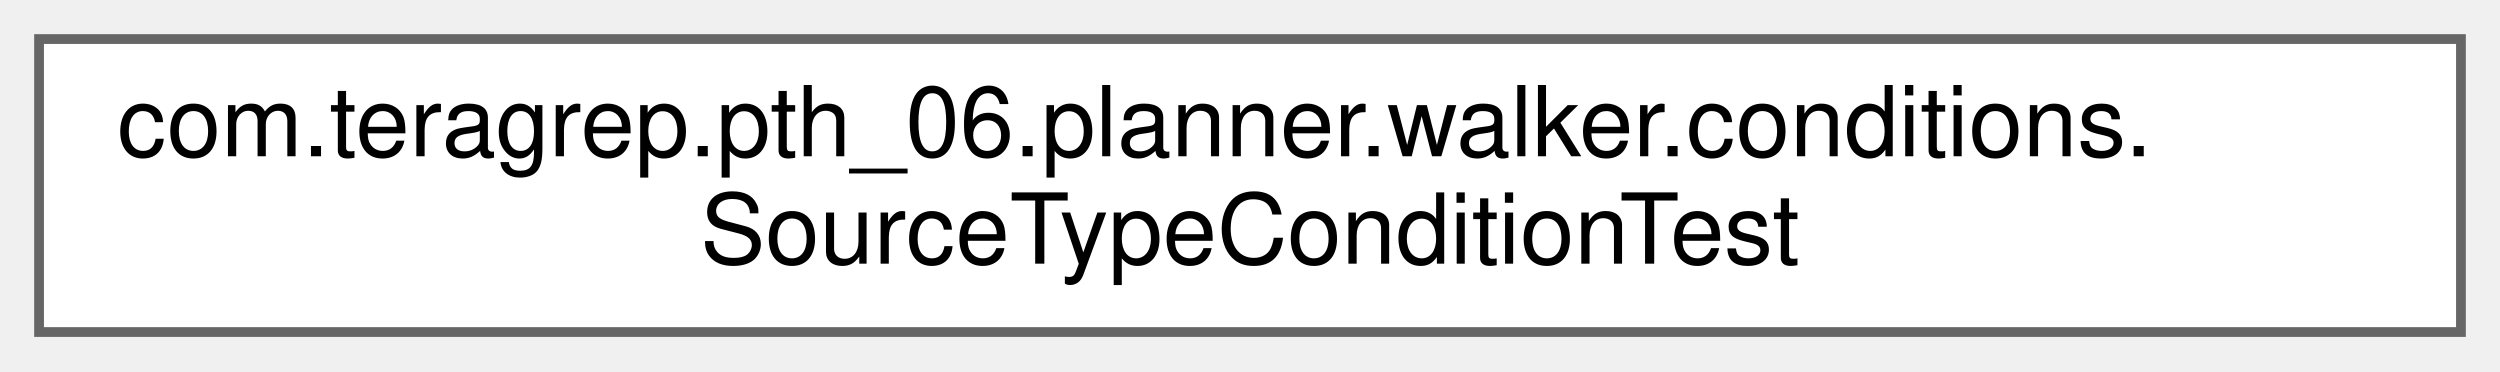
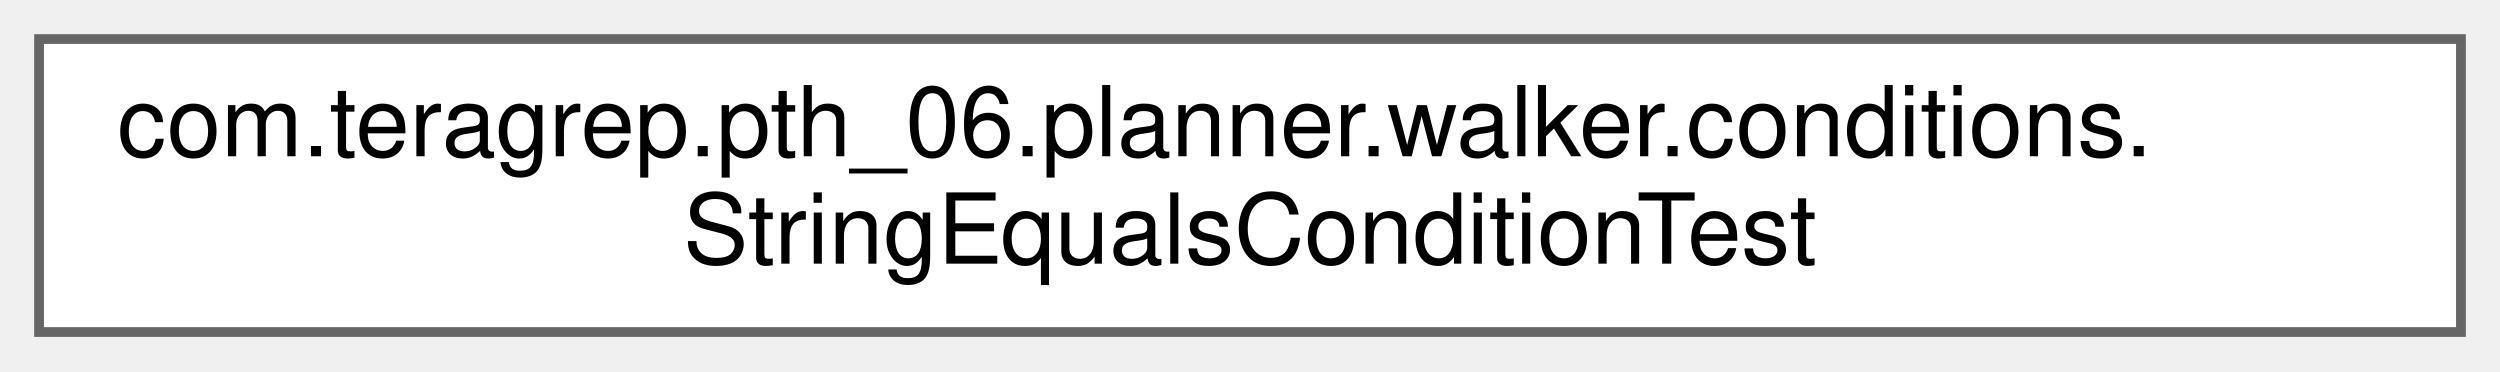
<svg xmlns="http://www.w3.org/2000/svg" xmlns:xlink="http://www.w3.org/1999/xlink" width="256pt" height="38pt" viewBox="0.00 0.00 256.00 38.00">
  <g id="graph0" class="graph" transform="scale(1 1) rotate(0) translate(4 34)">
    <g id="Node000000" class="node">
      <g id="a_Node000000">
-         <a xlink:href="classcom_1_1teragrep_1_1pth__06_1_1planner_1_1walker_1_1conditions_1_1SourceTypeConditionTest.html" target="_top" xlink:title="Comparing Condition equality using toString() since jooq Condition uses just toString() to check for ...">
+         <a xlink:href="classcom_1_1teragrep_1_1pth__06_1_1planner_1_1walker_1_1conditions_1_1StringEqualsConditionTest.html" target="_top" xlink:title=" ">
          <polygon fill="white" stroke="#666666" points="248,-30 0,-30 0,0 248,0 248,-30" />
          <text text-anchor="start" x="8" y="-18" font-family="Helvetica,sans-Serif" font-size="10.00">com.teragrep.pth_06.planner.walker.conditions.</text>
-           <text text-anchor="middle" x="124" y="-7" font-family="Helvetica,sans-Serif" font-size="10.00">SourceTypeConditionTest</text>
+           <text text-anchor="middle" x="124" y="-7" font-family="Helvetica,sans-Serif" font-size="10.00">StringEqualsConditionTest</text>
        </a>
      </g>
    </g>
  </g>
</svg>
